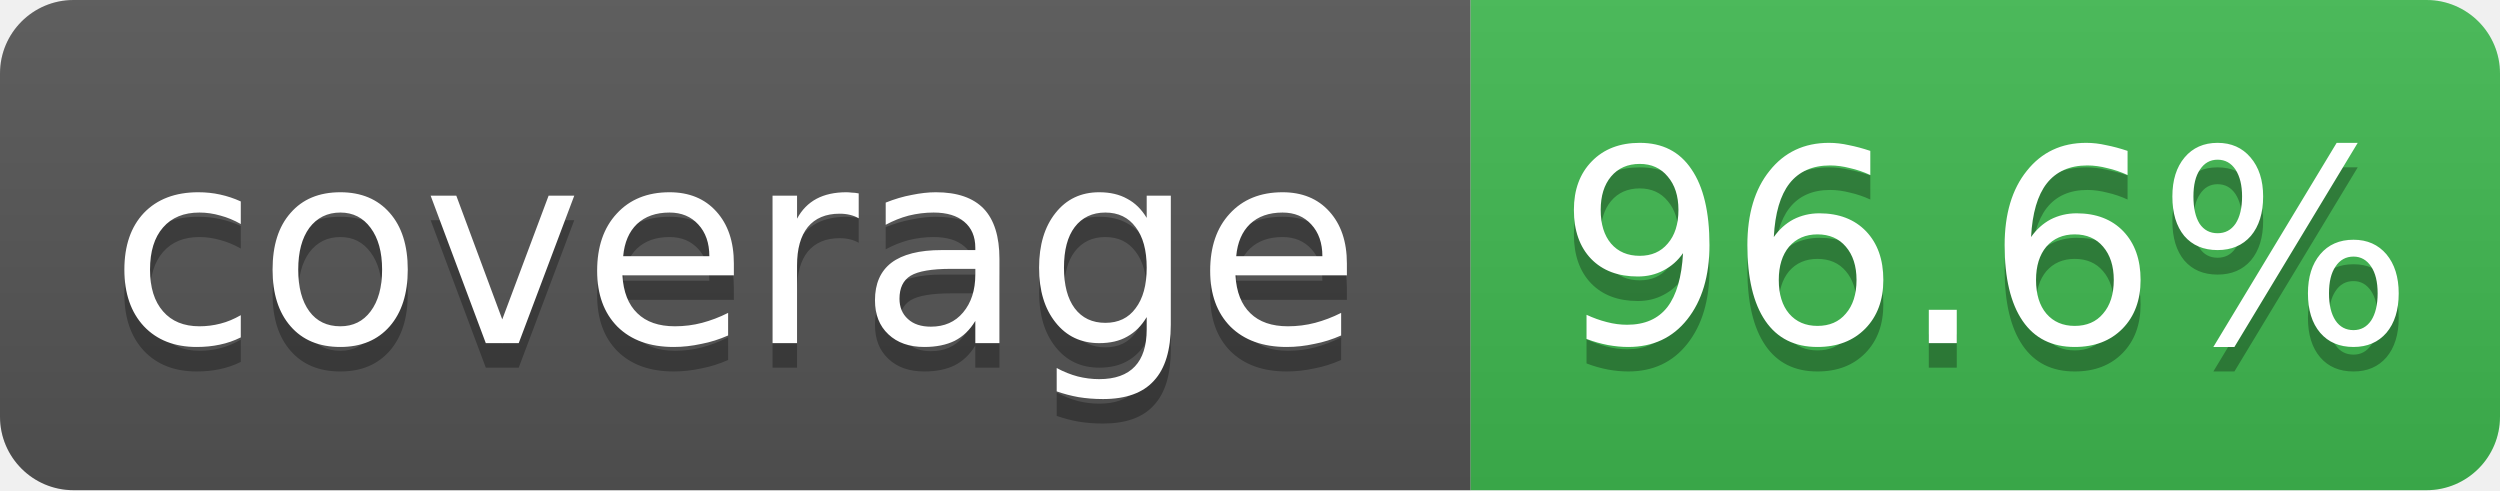
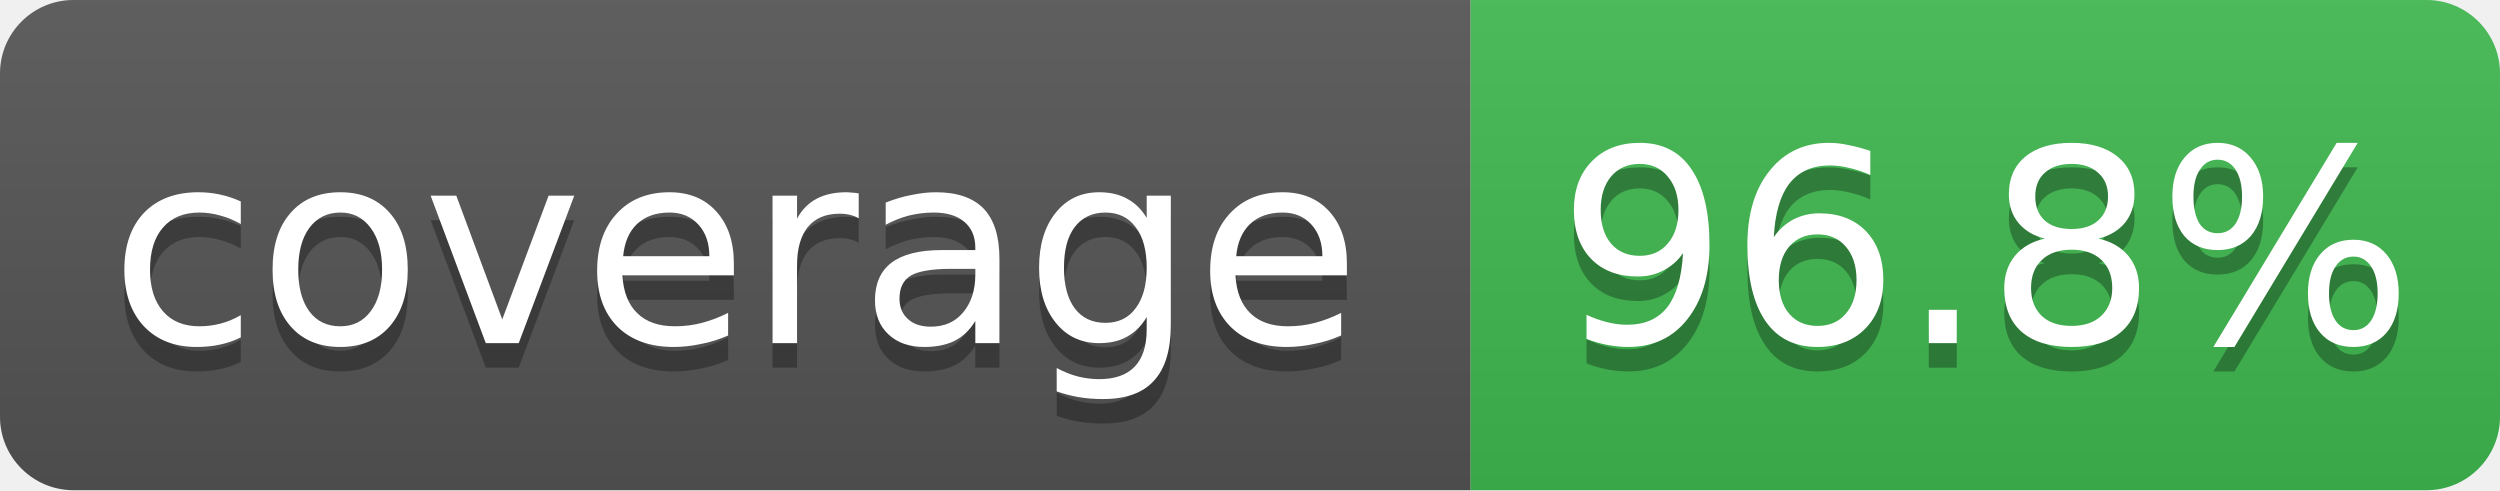
- <svg xmlns="http://www.w3.org/2000/svg" width="102" height="20" role="img" aria-label="coverage: 96.6%">
+ <svg xmlns="http://www.w3.org/2000/svg" width="102" height="20" role="img" aria-label="coverage: 96.8%">
  <linearGradient id="s" x2="0" y2="100%">
    <stop offset="0" stop-color="#bbb" stop-opacity=".1" />
    <stop offset="1" stop-opacity=".1" />
  </linearGradient>
  <clipPath id="r">
    <rect width="102" height="20" rx="3" fill="#fff" />
  </clipPath>
  <g clip-path="url(#r)">
    <rect width="60" height="20" fill="#555" />
    <rect x="60" width="42" height="20" fill="#3fb950" />
    <rect width="102" height="20" fill="url(#s)" />
  </g>
  <g fill="#fff" text-anchor="middle" font-family="Verdana,Geneva,DejaVu Sans,sans-serif" font-size="11">
    <text x="30" y="15" fill="#010101" fill-opacity=".3">coverage</text>
    <text x="30" y="14">coverage</text>
-     <text x="81" y="15" fill="#010101" fill-opacity=".3">96.6%</text>
-     <text x="81" y="14">96.6%</text>
+     <text x="81" y="15" fill="#010101" fill-opacity=".3">96.8%</text>
+     <text x="81" y="14">96.8%</text>
  </g>
</svg>
